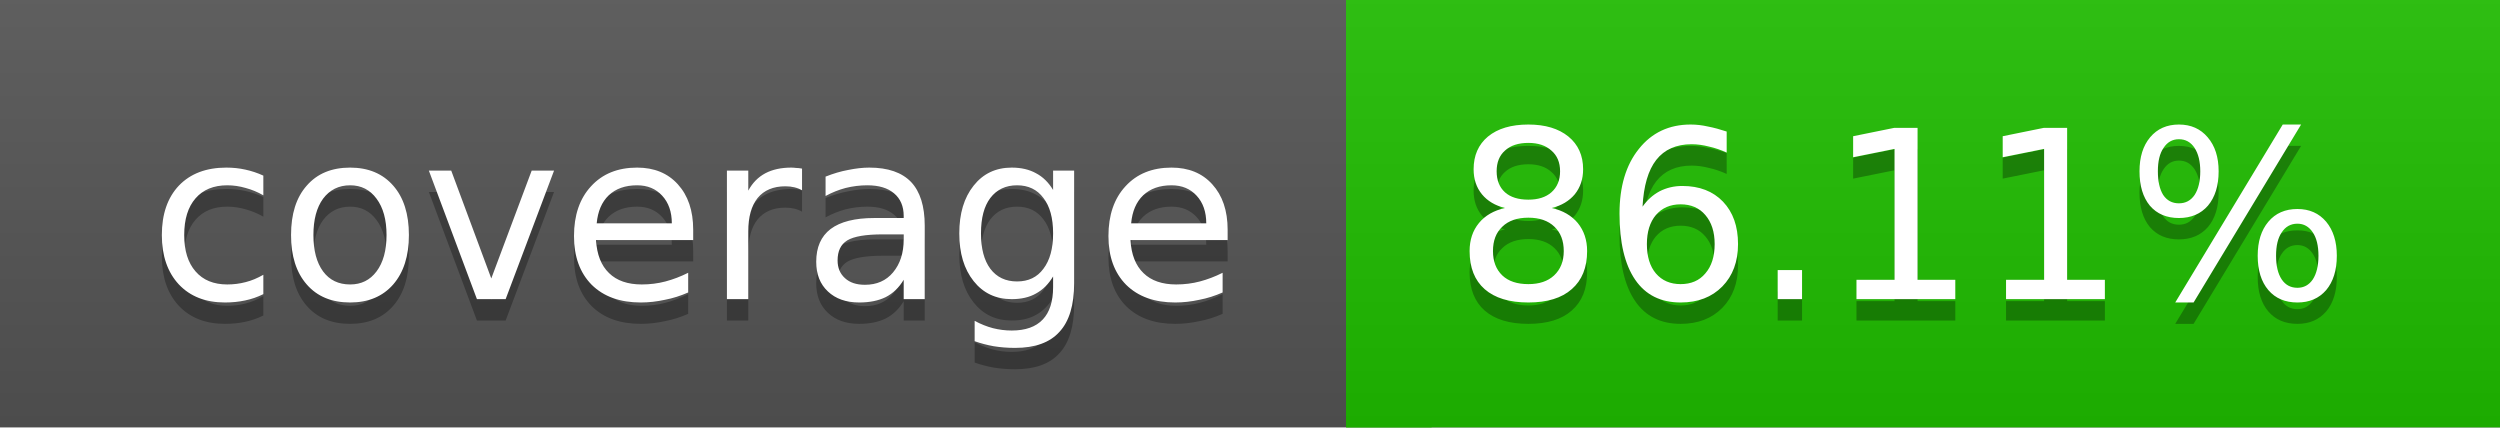
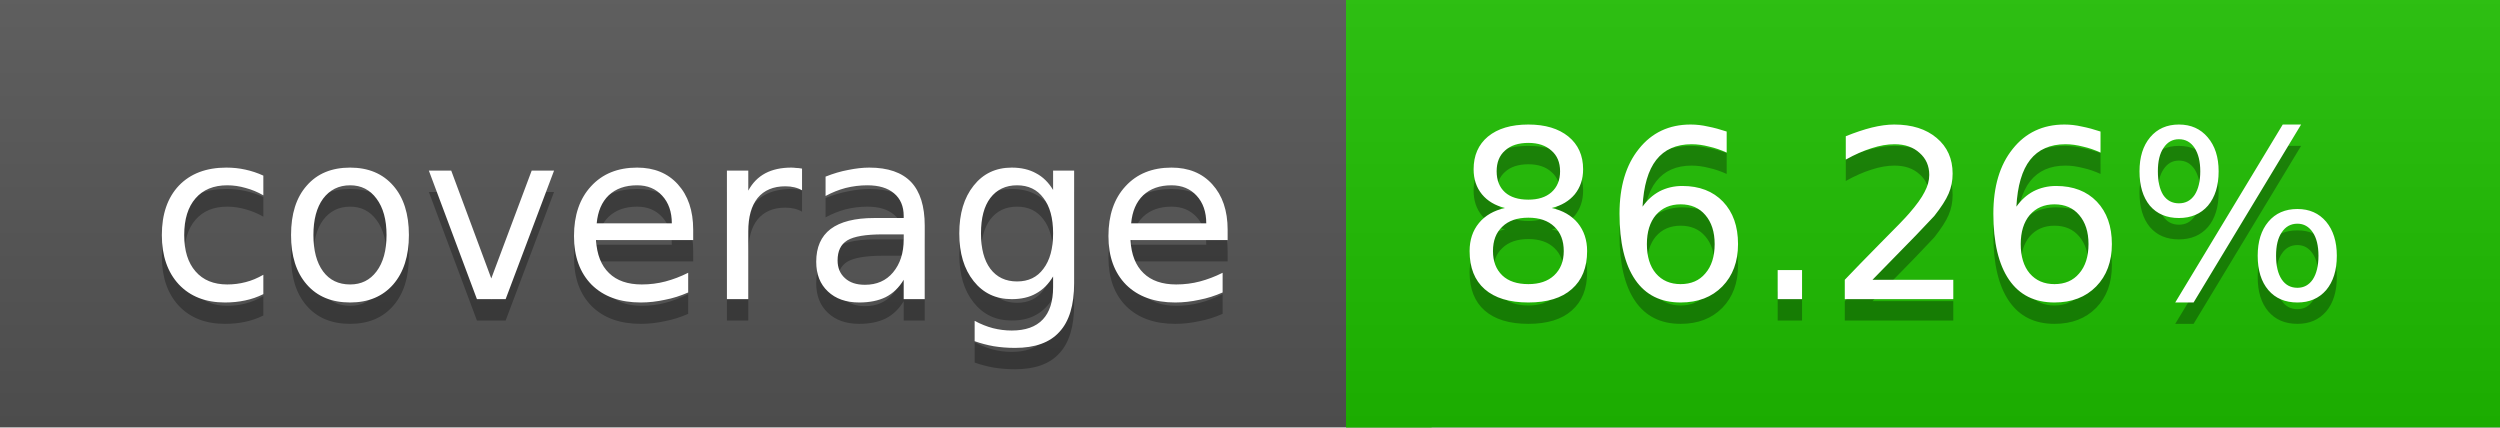
<svg xmlns="http://www.w3.org/2000/svg" width="117" height="20">
  <linearGradient id="a" x2="0" y2="100%">
    <stop offset="0" stop-color="#bbb" stop-opacity=".1" />
    <stop offset="1" stop-opacity=".1" />
  </linearGradient>
  <rect rx="0" width="117" height="20" fill="#555" />
-   <rect rx="0" x="63" width="54" height="20" fill="#1fbe00" />
-   <path fill="#1fbe00" d="M63 0h4v20h-4z" />
+   <rect rx="0" x="63" width="54" height="20" fill="#1ebf00" />
+   <path fill="#1ebf00" d="M63 0h4v20h-4z" />
  <rect rx="0" width="117" height="20" fill="url(#a)" />
  <g fill="#fff" text-anchor="middle" font-family="DejaVu Sans,Verdana,Geneva,sans-serif" font-size="11">
    <text x="32.5" y="15" fill="#010101" fill-opacity=".3">coverage</text>
    <text x="32.5" y="14">coverage</text>
-     <text x="89" y="15" fill="#010101" fill-opacity=".3">86.11%</text>
-     <text x="89" y="14">86.11%</text>
+     <text x="89" y="15" fill="#010101" fill-opacity=".3">86.26%</text>
+     <text x="89" y="14">86.26%</text>
  </g>
</svg>
